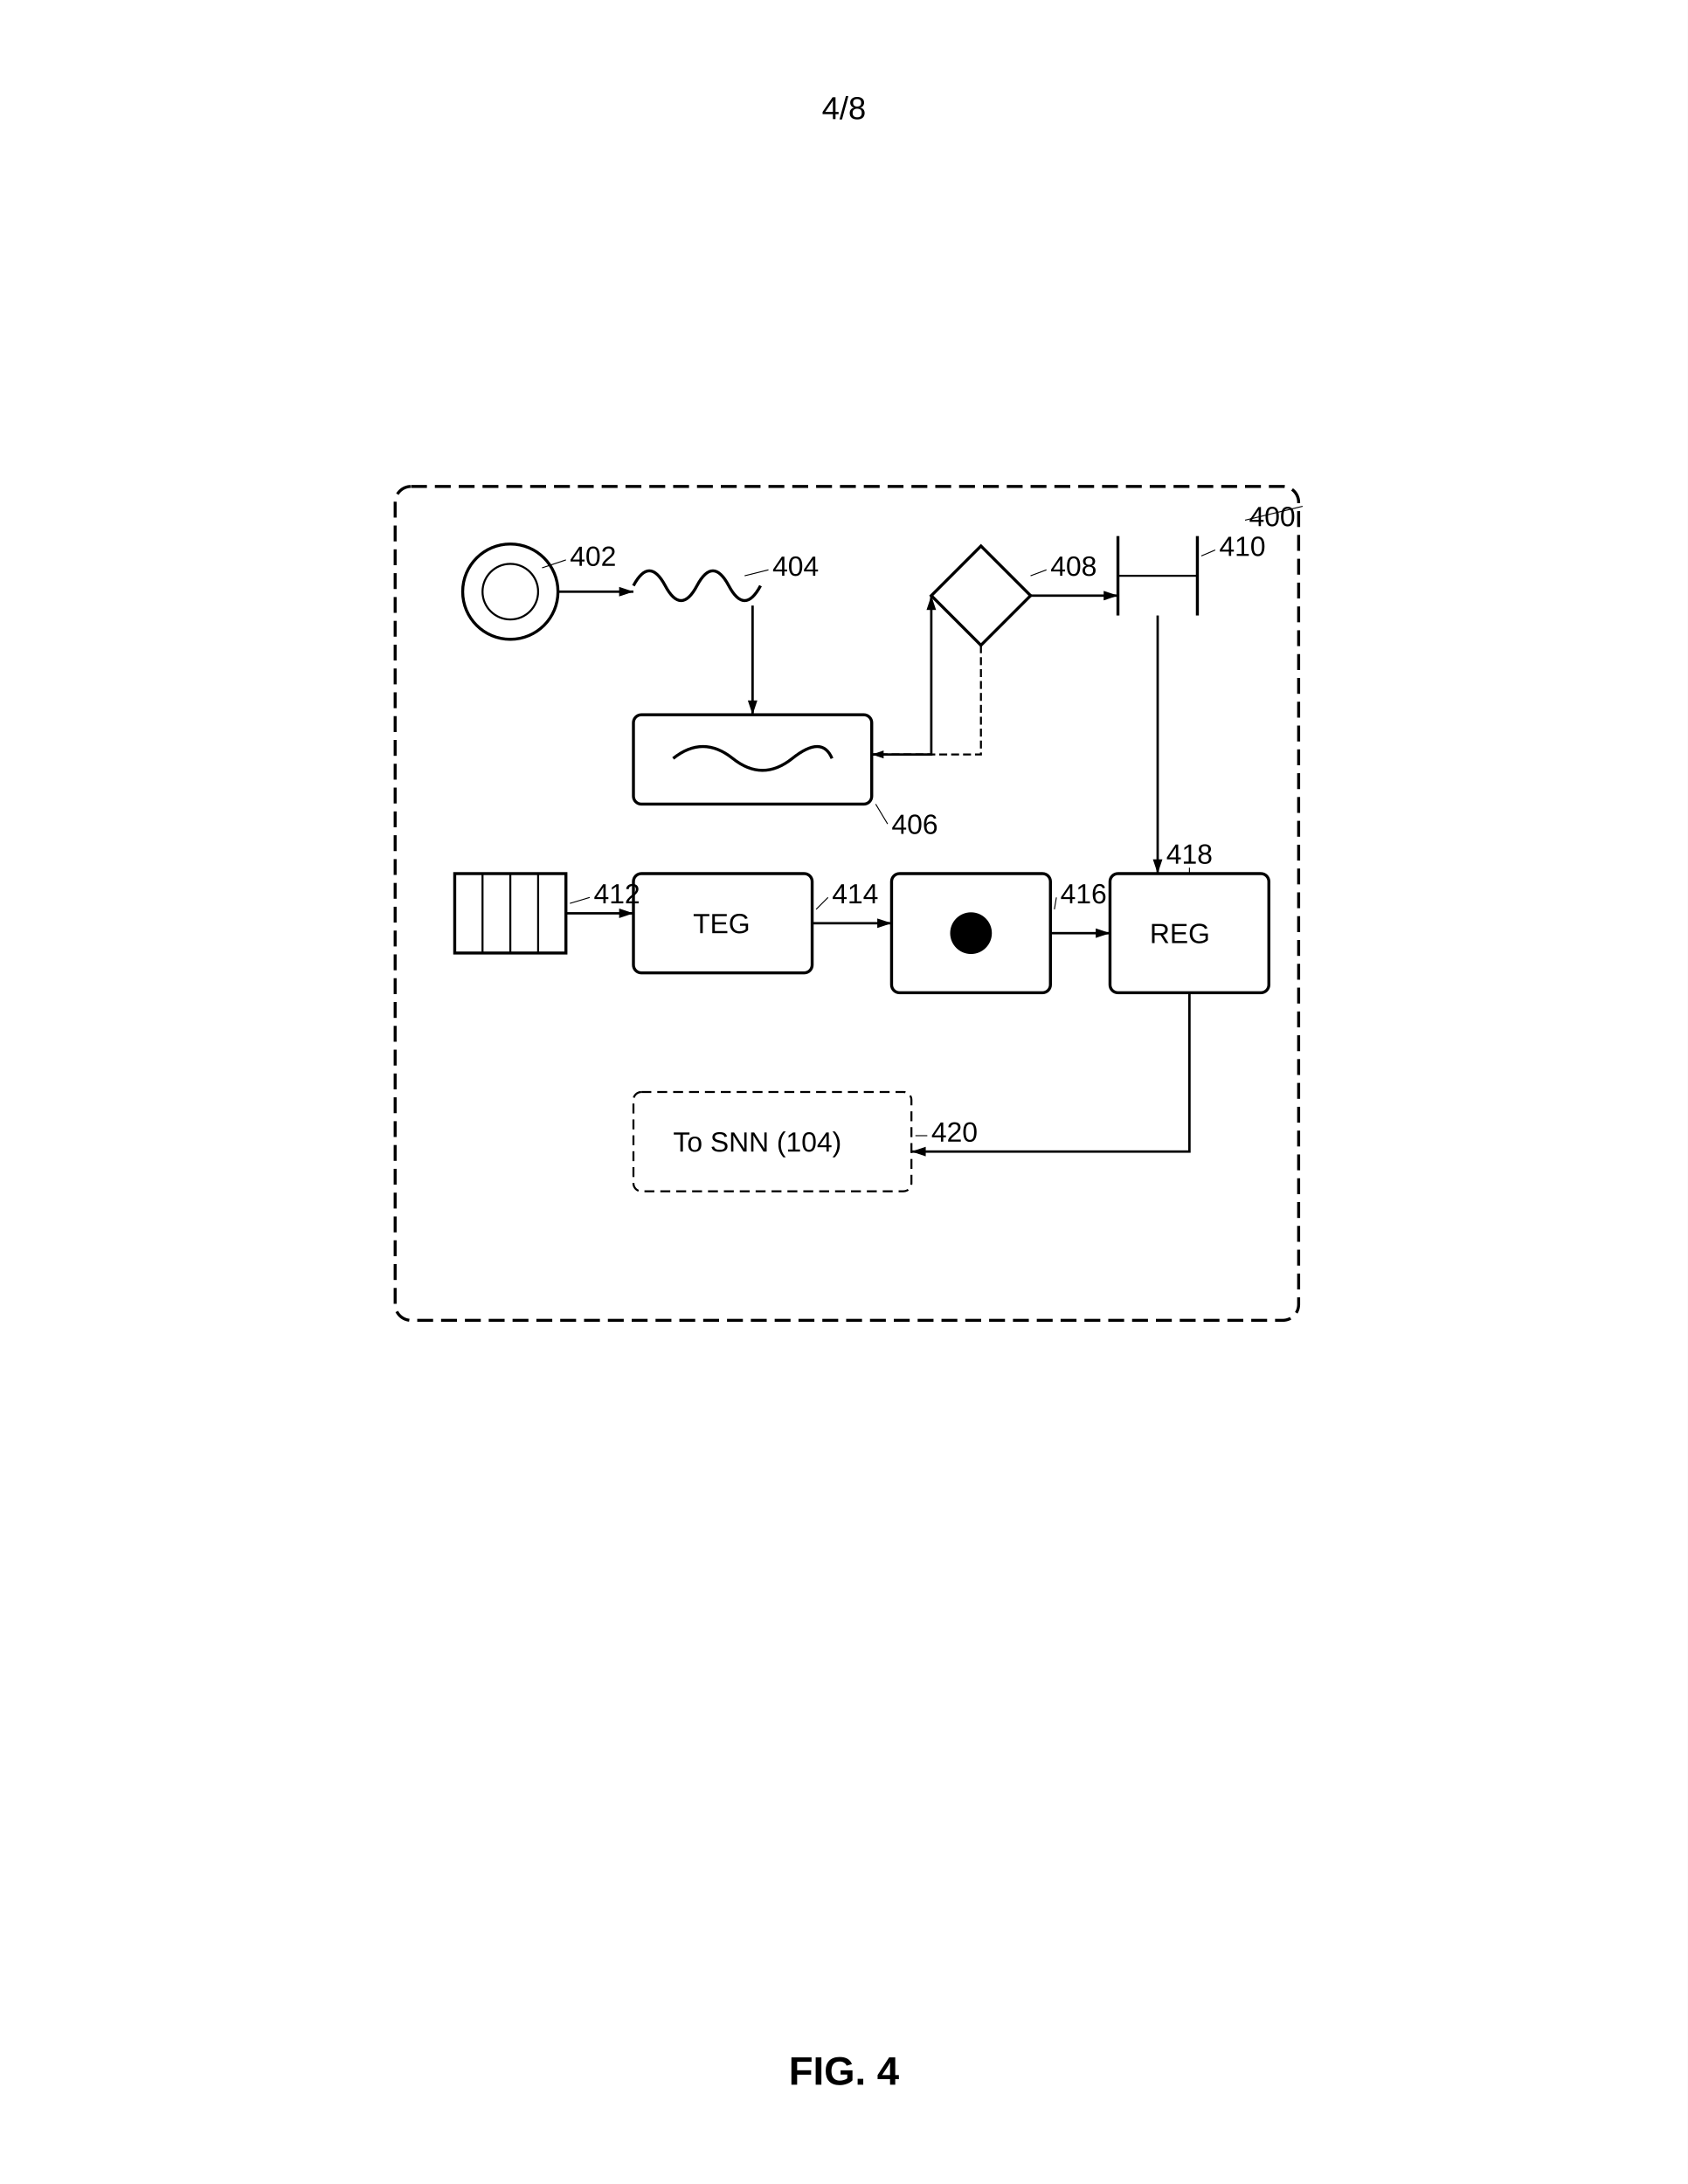
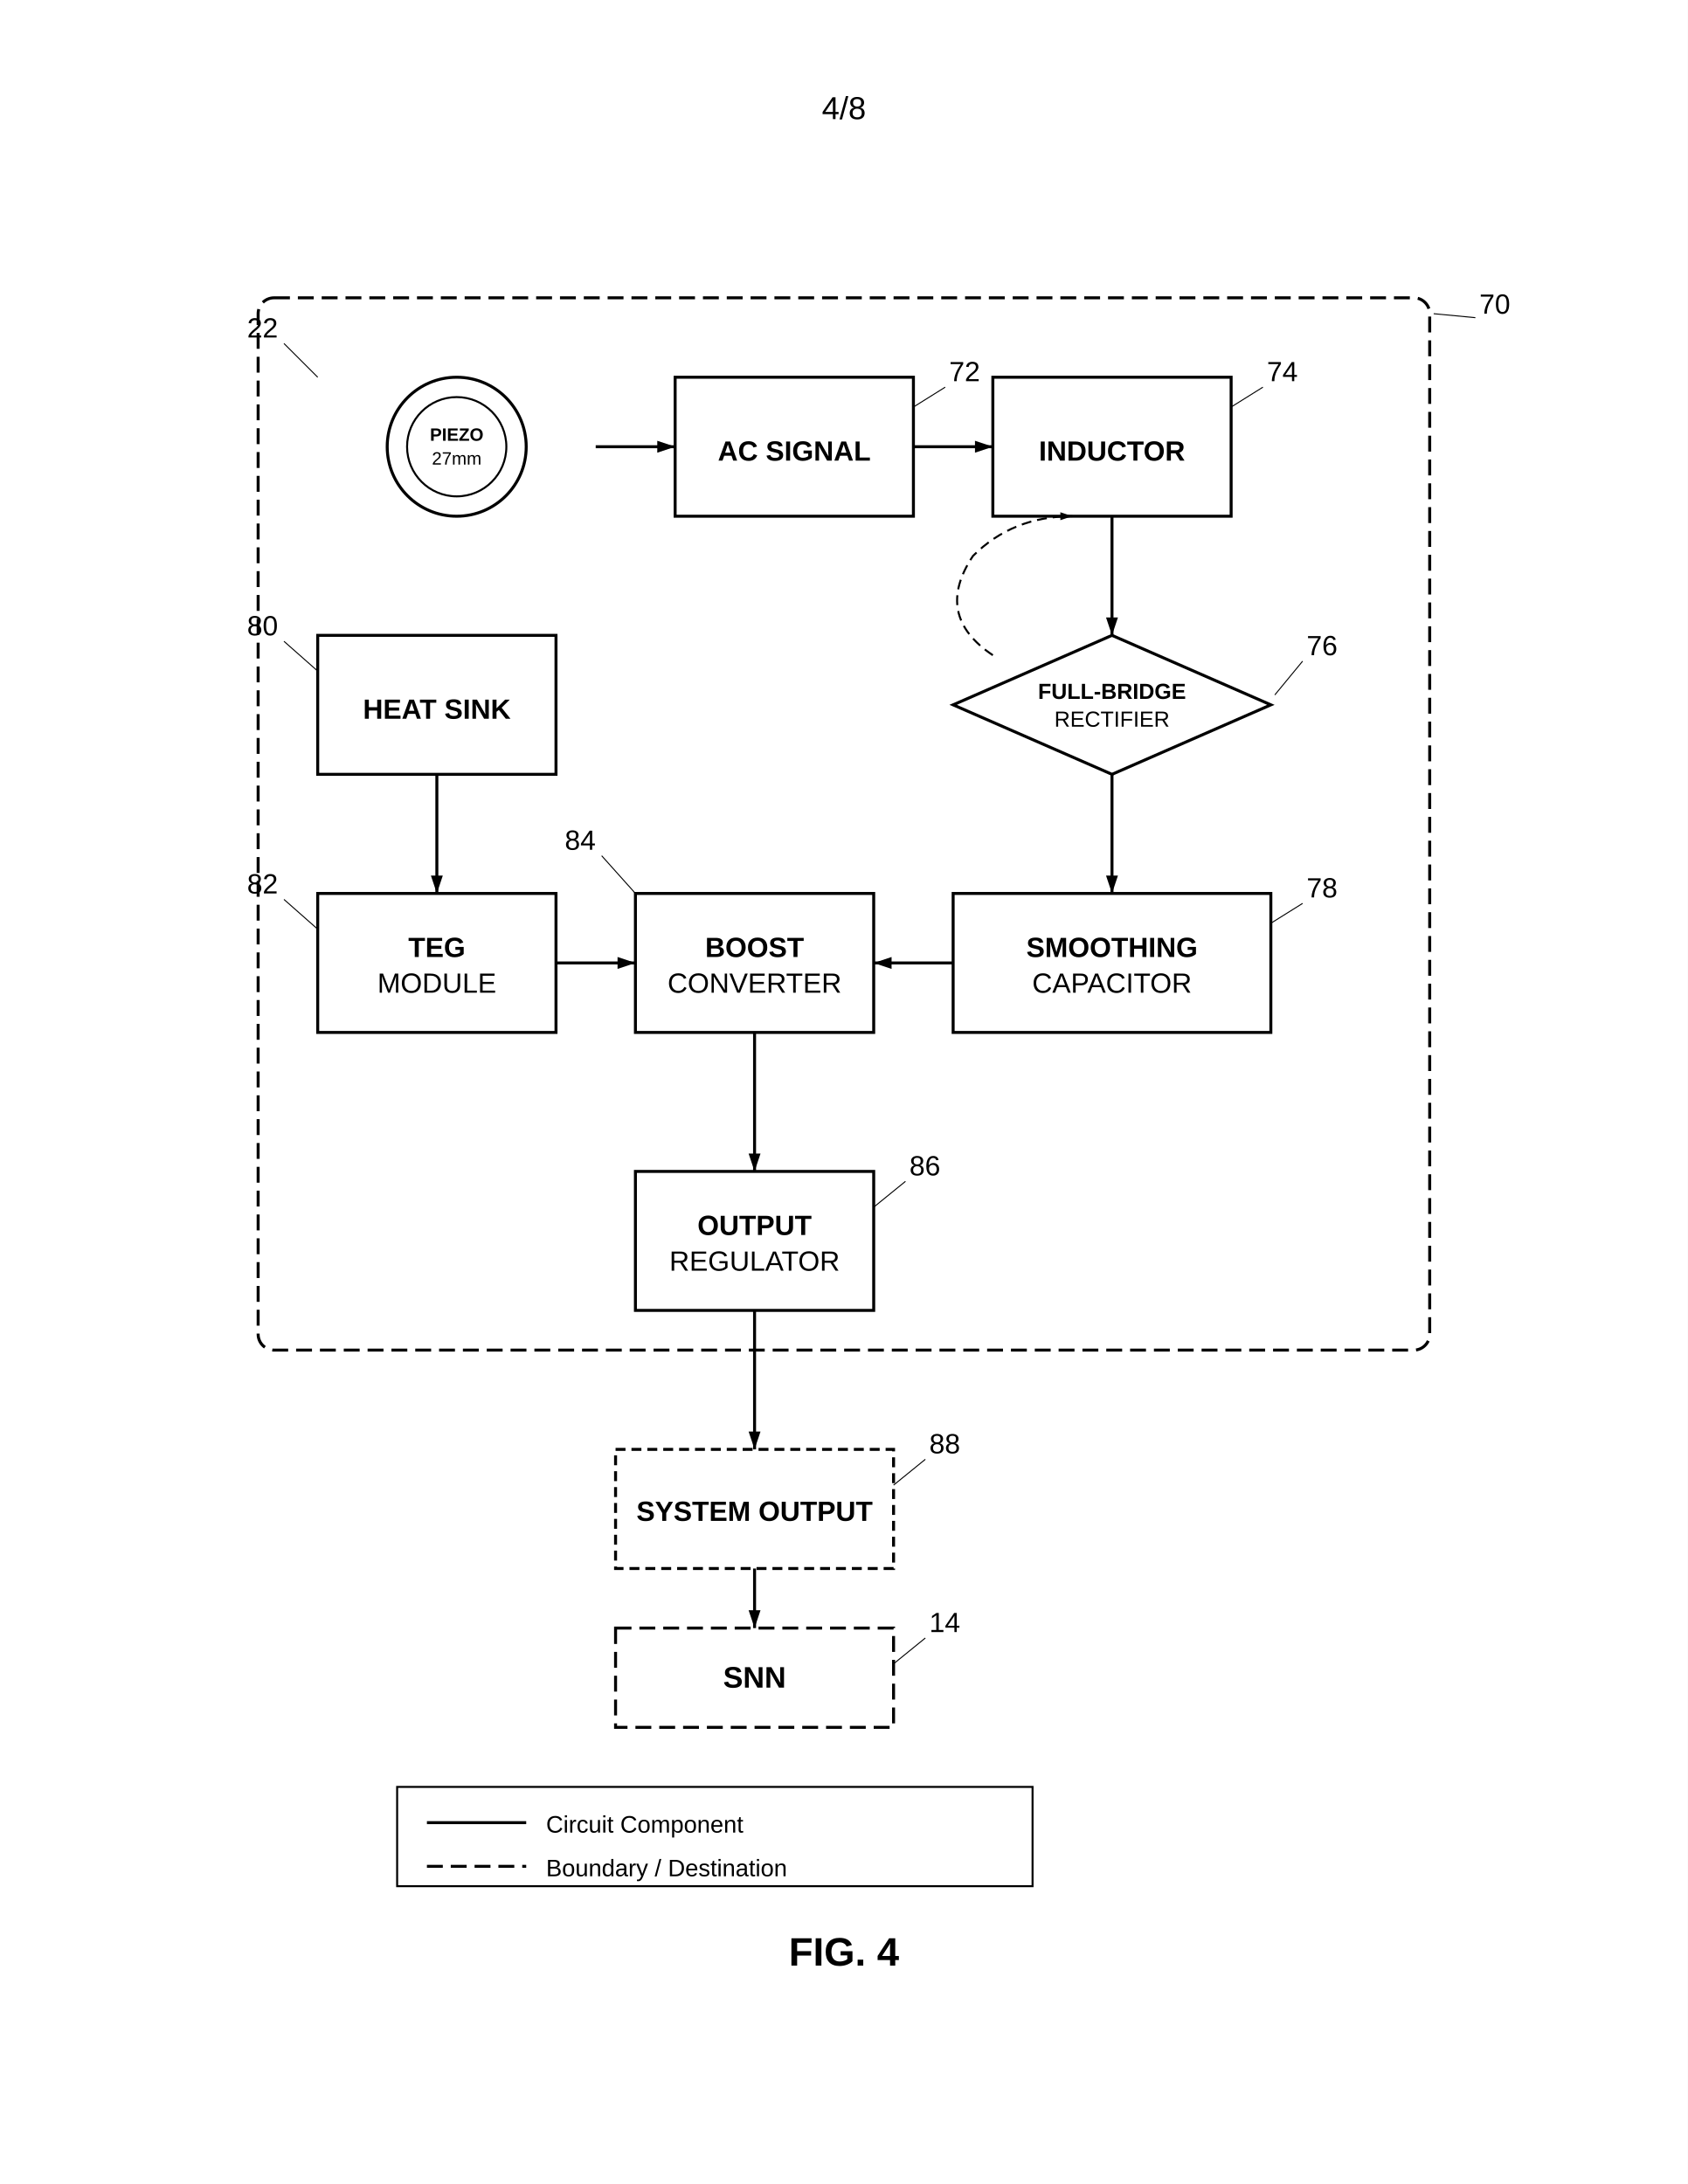
<svg xmlns="http://www.w3.org/2000/svg" width="8.5in" height="11in" viewBox="0 0 850 1100">
  <defs>
    <marker id="ah" markerWidth="6" markerHeight="4" refX="6" refY="2" orient="auto">
      <polygon points="0 0, 6 2, 0 4" fill="black" />
    </marker>
  </defs>
  <rect width="100%" height="100%" fill="white" />
  <text x="425" y="60" font-family="Arial, sans-serif" font-size="16" text-anchor="middle" fill="black">4/8</text>
-   <rect x="199" y="245" width="455" height="420" rx="8" ry="8" fill="none" stroke="black" stroke-width="1.5" stroke-dasharray="8,4" />
-   <text x="629" y="265" font-family="Arial, sans-serif" font-size="14" font-weight="normal" fill="black">400</text>
-   <line x1="627" y1="262" x2="656" y2="255" stroke="black" stroke-width="0.5" />
-   <circle cx="257" cy="298" r="24" fill="none" stroke="black" stroke-width="1.5" />
-   <circle cx="257" cy="298" r="14" fill="none" stroke="black" />
-   <text x="287" y="285" font-family="Arial, sans-serif" font-size="14" font-weight="normal" fill="black">402</text>
-   <line x1="285" y1="282" x2="273" y2="286" stroke="black" stroke-width="0.5" />
-   <path d="M 319 295 q 8 -15 16 0 t 16 0 16 0 16 0" fill="none" stroke="black" stroke-width="1.5" />
-   <text x="389" y="290" font-family="Arial, sans-serif" font-size="14" font-weight="normal" fill="black">404</text>
-   <line x1="387" y1="287" x2="375" y2="290" stroke="black" stroke-width="0.5" />
-   <rect width="120" height="45" rx="4" ry="4" fill="none" stroke="black" stroke-width="1.5" x="319" y="360" />
-   <path d="M 339 382 Q 354 370 369 382 Q 384 394 399 382 Q 414 370 419 382" fill="none" stroke="black" stroke-width="1.5" />
-   <text x="449" y="420" font-family="Arial, sans-serif" font-size="14" font-weight="normal" fill="black">406</text>
-   <line x1="447" y1="415" x2="441" y2="405" stroke="black" stroke-width="0.5" />
-   <path fill="none" stroke="black" stroke-width="1.5" d="M 494 275 l 25 25 -25 25 -25 -25 z" />
-   <text x="529" y="290" font-family="Arial, sans-serif" font-size="14" font-weight="normal" fill="black">408</text>
-   <line x1="527" y1="287" x2="519" y2="290" stroke="black" stroke-width="0.5" />
-   <path stroke="black" stroke-width="1.5" d="M 563 270 v 40 M 603 270 v 40" />
-   <path d="M 563 290 h 40" stroke="black" stroke-width="1" />
-   <text x="614" y="280" font-family="Arial, sans-serif" font-size="14" font-weight="normal" fill="black">410</text>
-   <line x1="612" y1="277" x2="605" y2="280" stroke="black" stroke-width="0.5" />
-   <rect width="56" height="40" fill="none" stroke="black" stroke-width="1.5" x="229" y="440" />
-   <path d="M 243 440 v 40 M 257 440 v 40 M 271 440 v 40" stroke="black" stroke-width="1" />
-   <text x="299" y="455" font-family="Arial, sans-serif" font-size="14" font-weight="normal" fill="black">412</text>
-   <line x1="297" y1="452" x2="287" y2="455" stroke="black" stroke-width="0.5" />
-   <rect width="90" height="50" rx="4" ry="4" fill="none" stroke="black" stroke-width="1.5" x="319" y="440" />
-   <text x="349" y="470" font-family="Arial, sans-serif" font-size="14" fill="black">TEG</text>
-   <text x="419" y="455" font-family="Arial, sans-serif" font-size="14" font-weight="normal" fill="black">414</text>
-   <line x1="417" y1="452" x2="411" y2="458" stroke="black" stroke-width="0.5" />
-   <rect width="80" height="60" rx="4" ry="4" fill="none" stroke="black" stroke-width="1.5" x="449" y="440" />
-   <circle cx="489" cy="470" r="10" stroke="black" />
-   <path d="M 479 470 h 20 M 489 460 v 20" stroke="black" stroke-width="1" />
-   <text x="534" y="455" font-family="Arial, sans-serif" font-size="14" font-weight="normal" fill="black">416</text>
-   <line x1="532" y1="452" x2="531" y2="458" stroke="black" stroke-width="0.5" />
-   <rect width="80" height="60" rx="4" ry="4" fill="none" stroke="black" stroke-width="1.5" x="559" y="440" />
-   <text x="579" y="475" font-family="Arial, sans-serif" font-size="14" fill="black">REG</text>
-   <text x="599" y="435" font-family="Arial, sans-serif" font-size="14" font-weight="normal" text-anchor="middle" fill="black">418</text>
-   <line x1="599" y1="437" x2="599" y2="440" stroke="black" stroke-width="0.5" />
-   <rect width="140" height="50" rx="4" ry="4" fill="none" stroke="black" stroke-dasharray="5,3" x="319" y="550" />
-   <text x="339" y="580" font-family="Arial, sans-serif" font-size="14" fill="black">To SNN (104)</text>
-   <text x="469" y="575" font-family="Arial, sans-serif" font-size="14" font-weight="normal" fill="black">420</text>
-   <line x1="467" y1="572" x2="461" y2="572" stroke="black" stroke-width="0.5" />
-   <path d="M 281 298 h 38" fill="none" stroke="black" stroke-width="1.2" marker-end="url(#ah)" />
-   <path d="M 379 305 v 55" fill="none" stroke="black" stroke-width="1.2" marker-end="url(#ah)" />
-   <path d="M 439 380 h 30 v -80" fill="none" stroke="black" stroke-width="1.2" marker-end="url(#ah)" />
-   <path d="M 519 300 h 44" fill="none" stroke="black" stroke-width="1.2" marker-end="url(#ah)" />
-   <path d="M 583 310 v 130" fill="none" stroke="black" stroke-width="1.2" marker-end="url(#ah)" />
-   <path d="M 285 460 h 34" fill="none" stroke="black" stroke-width="1.2" marker-end="url(#ah)" />
-   <path d="M 409 465 h 40" fill="none" stroke="black" stroke-width="1.2" marker-end="url(#ah)" />
-   <path d="M 529 470 h 30" fill="none" stroke="black" stroke-width="1.2" marker-end="url(#ah)" />
-   <path d="M 599 500 v 80 h -140" fill="none" stroke="black" stroke-width="1.2" marker-end="url(#ah)" />
-   <path d="M 494 325 v 55 h -55" fill="none" stroke="black" stroke-width="1" stroke-dasharray="4,2" marker-end="url(#ah)" />
-   <text x="425" y="1050" font-family="Arial, sans-serif" font-size="20" font-weight="bold" text-anchor="middle" fill="black">FIG. 4</text>
+   <g transform="translate(0, 50)">
+     <rect x="130" y="100" width="590" height="530" rx="8" fill="none" stroke="black" stroke-width="1.5" stroke-dasharray="8,4" />
+     <text x="745" y="108" font-family="Arial, sans-serif" font-size="14" text-anchor="start" fill="black">70</text>
+     <line x1="743" y1="110" x2="722" y2="108" stroke="black" stroke-width="0.5" />
+     <circle cx="230" cy="175" r="35" fill="none" stroke="black" stroke-width="1.5" />
+     <circle cx="230" cy="175" r="25" fill="none" stroke="black" stroke-width="1" />
+     <text x="230" y="172" font-family="Arial, sans-serif" font-size="9" font-weight="bold" text-anchor="middle" fill="black">PIEZO</text>
+     <text x="230" y="184" font-family="Arial, sans-serif" font-size="9" text-anchor="middle" fill="black">27mm</text>
+     <text x="140" y="120" font-family="Arial, sans-serif" font-size="14" text-anchor="end" fill="black">22</text>
+     <line x1="143" y1="123" x2="160" y2="140" stroke="black" stroke-width="0.5" />
+     <line x1="300" y1="175" x2="340" y2="175" stroke="black" stroke-width="1.5" marker-end="url(#ah)" />
+     <rect x="340" y="140" width="120" height="70" fill="none" stroke="black" stroke-width="1.5" />
+     <text x="400" y="182" font-family="Arial, sans-serif" font-size="14" font-weight="bold" text-anchor="middle" fill="black">AC SIGNAL</text>
+     <text x="478" y="142" font-family="Arial, sans-serif" font-size="14" text-anchor="start" fill="black">72</text>
+     <line x1="476" y1="145" x2="460" y2="155" stroke="black" stroke-width="0.5" />
+     <line x1="460" y1="175" x2="500" y2="175" stroke="black" stroke-width="1.5" marker-end="url(#ah)" />
+     <rect x="500" y="140" width="120" height="70" fill="none" stroke="black" stroke-width="1.5" />
+     <text x="560" y="182" font-family="Arial, sans-serif" font-size="14" font-weight="bold" text-anchor="middle" fill="black">INDUCTOR</text>
+     <text x="638" y="142" font-family="Arial, sans-serif" font-size="14" text-anchor="start" fill="black">74</text>
+     <line x1="636" y1="145" x2="620" y2="155" stroke="black" stroke-width="0.5" />
+     <line x1="560" y1="210" x2="560" y2="270" stroke="black" stroke-width="1.5" marker-end="url(#ah)" />
+     <polygon points="560 270, 640 305, 560 340, 480 305" fill="none" stroke="black" stroke-width="1.5" />
+     <text x="560" y="302" font-family="Arial, sans-serif" font-size="11" font-weight="bold" text-anchor="middle" fill="black">FULL-BRIDGE</text>
+     <text x="560" y="316" font-family="Arial, sans-serif" font-size="11" text-anchor="middle" fill="black">RECTIFIER</text>
+     <text x="658" y="280" font-family="Arial, sans-serif" font-size="14" text-anchor="start" fill="black">76</text>
+     <line x1="656" y1="283" x2="642" y2="300" stroke="black" stroke-width="0.5" />
+     <line x1="560" y1="340" x2="560" y2="400" stroke="black" stroke-width="1.5" marker-end="url(#ah)" />
+     <path d="M 500 280 Q 470 260 490 230 Q 510 210 540 210" fill="none" stroke="black" stroke-width="1" stroke-dasharray="5,3" marker-end="url(#ah)" />
+     <rect x="480" y="400" width="160" height="70" fill="none" stroke="black" stroke-width="1.5" />
+     <text x="560" y="432" font-family="Arial, sans-serif" font-size="14" font-weight="bold" text-anchor="middle" fill="black">SMOOTHING</text>
+     <text x="560" y="450" font-family="Arial, sans-serif" font-size="14" text-anchor="middle" fill="black">CAPACITOR</text>
+     <text x="658" y="402" font-family="Arial, sans-serif" font-size="14" text-anchor="start" fill="black">78</text>
+     <line x1="656" y1="405" x2="640" y2="415" stroke="black" stroke-width="0.5" />
+     <line x1="480" y1="435" x2="440" y2="435" stroke="black" stroke-width="1.5" marker-end="url(#ah)" />
+     <rect x="160" y="270" width="120" height="70" fill="none" stroke="black" stroke-width="1.5" />
+     <text x="220" y="312" font-family="Arial, sans-serif" font-size="14" font-weight="bold" text-anchor="middle" fill="black">HEAT SINK</text>
+     <text x="140" y="270" font-family="Arial, sans-serif" font-size="14" text-anchor="end" fill="black">80</text>
+     <line x1="143" y1="273" x2="160" y2="288" stroke="black" stroke-width="0.5" />
+     <line x1="220" y1="340" x2="220" y2="400" stroke="black" stroke-width="1.5" marker-end="url(#ah)" />
+     <rect x="160" y="400" width="120" height="70" fill="none" stroke="black" stroke-width="1.5" />
+     <text x="220" y="432" font-family="Arial, sans-serif" font-size="14" font-weight="bold" text-anchor="middle" fill="black">TEG</text>
+     <text x="220" y="450" font-family="Arial, sans-serif" font-size="14" text-anchor="middle" fill="black">MODULE</text>
+     <text x="140" y="400" font-family="Arial, sans-serif" font-size="14" text-anchor="end" fill="black">82</text>
+     <line x1="143" y1="403" x2="160" y2="418" stroke="black" stroke-width="0.5" />
+     <line x1="280" y1="435" x2="320" y2="435" stroke="black" stroke-width="1.5" marker-end="url(#ah)" />
+     <rect x="320" y="400" width="120" height="70" fill="none" stroke="black" stroke-width="1.5" />
+     <text x="380" y="432" font-family="Arial, sans-serif" font-size="14" font-weight="bold" text-anchor="middle" fill="black">BOOST</text>
+     <text x="380" y="450" font-family="Arial, sans-serif" font-size="14" text-anchor="middle" fill="black">CONVERTER</text>
+     <text x="300" y="378" font-family="Arial, sans-serif" font-size="14" text-anchor="end" fill="black">84</text>
+     <line x1="303" y1="381" x2="320" y2="400" stroke="black" stroke-width="0.5" />
+     <line x1="380" y1="470" x2="380" y2="540" stroke="black" stroke-width="1.5" marker-end="url(#ah)" />
+     <rect x="320" y="540" width="120" height="70" fill="none" stroke="black" stroke-width="1.5" />
+     <text x="380" y="572" font-family="Arial, sans-serif" font-size="14" font-weight="bold" text-anchor="middle" fill="black">OUTPUT</text>
+     <text x="380" y="590" font-family="Arial, sans-serif" font-size="14" text-anchor="middle" fill="black">REGULATOR</text>
+     <text x="458" y="542" font-family="Arial, sans-serif" font-size="14" text-anchor="start" fill="black">86</text>
+     <line x1="456" y1="545" x2="440" y2="558" stroke="black" stroke-width="0.5" />
+     <line x1="380" y1="610" x2="380" y2="680" stroke="black" stroke-width="1.5" marker-end="url(#ah)" />
+     <rect x="310" y="680" width="140" height="60" fill="none" stroke="black" stroke-width="1.5" stroke-dasharray="5,3" />
+     <text x="380" y="716" font-family="Arial, sans-serif" font-size="14" font-weight="bold" text-anchor="middle" fill="black">SYSTEM OUTPUT</text>
+     <text x="468" y="682" font-family="Arial, sans-serif" font-size="14" text-anchor="start" fill="black">88</text>
+     <line x1="466" y1="685" x2="450" y2="698" stroke="black" stroke-width="0.5" />
+     <rect x="310" y="770" width="140" height="50" fill="none" stroke="black" stroke-width="1.5" stroke-dasharray="8,4" />
+     <text x="380" y="800" font-family="Arial, sans-serif" font-size="15" font-weight="bold" text-anchor="middle" fill="black">SNN</text>
+     <text x="468" y="772" font-family="Arial, sans-serif" font-size="14" text-anchor="start" fill="black">14</text>
+     <line x1="466" y1="775" x2="450" y2="788" stroke="black" stroke-width="0.5" />
+     <line x1="380" y1="740" x2="380" y2="770" stroke="black" stroke-width="1.5" marker-end="url(#ah)" />
+     <rect x="200" y="850" width="320" height="50" fill="none" stroke="black" stroke-width="1" />
+     <line x1="215" y1="868" x2="265" y2="868" stroke="black" stroke-width="1.5" />
+     <text x="275" y="873" font-family="Arial, sans-serif" font-size="12" text-anchor="start" fill="black">Circuit Component</text>
+     <line x1="215" y1="890" x2="265" y2="890" stroke="black" stroke-width="1.5" stroke-dasharray="8,4" />
+     <text x="275" y="895" font-family="Arial, sans-serif" font-size="12" text-anchor="start" fill="black">Boundary / Destination</text>
+     <text x="425" y="940" font-family="Arial, sans-serif" font-size="20" font-weight="bold" text-anchor="middle" fill="black">FIG. 4</text>
+   </g>
</svg>
